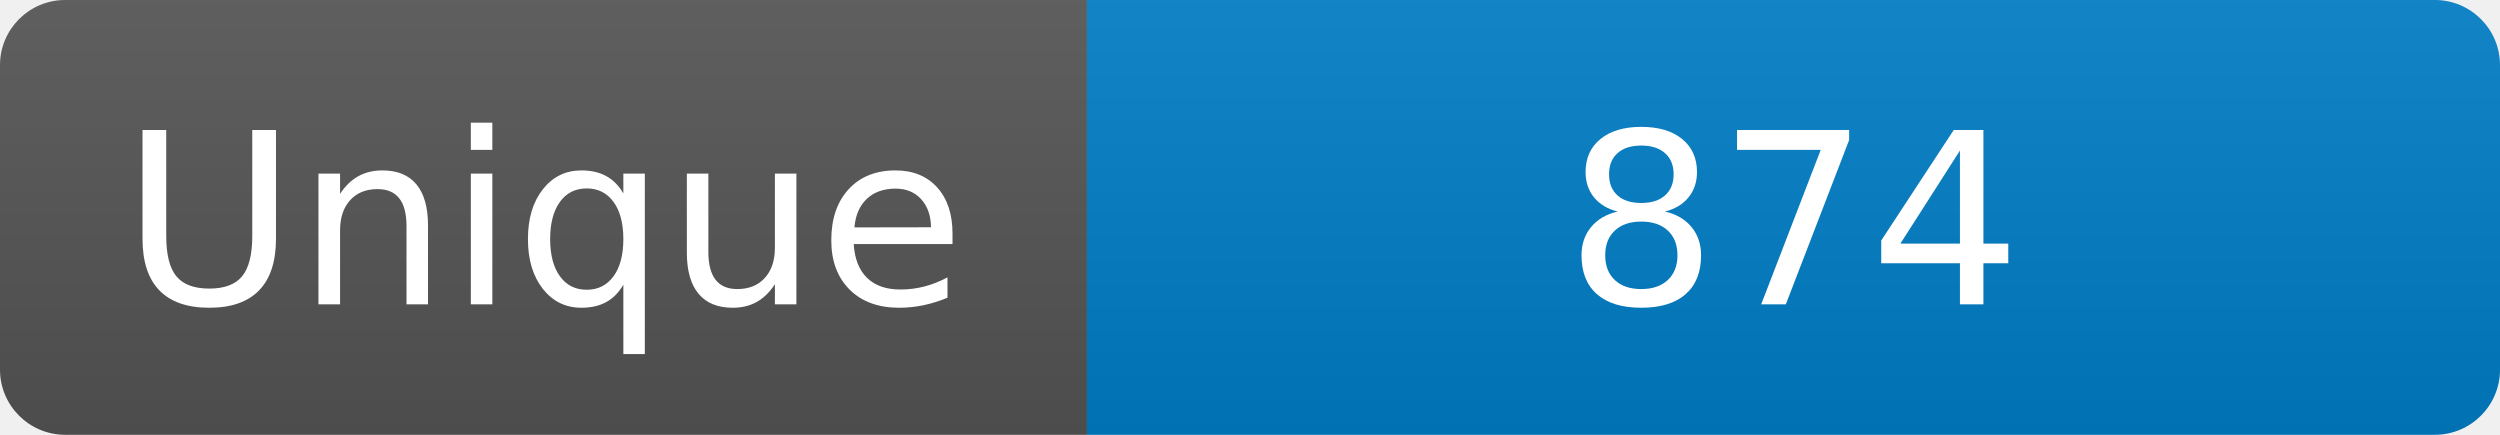
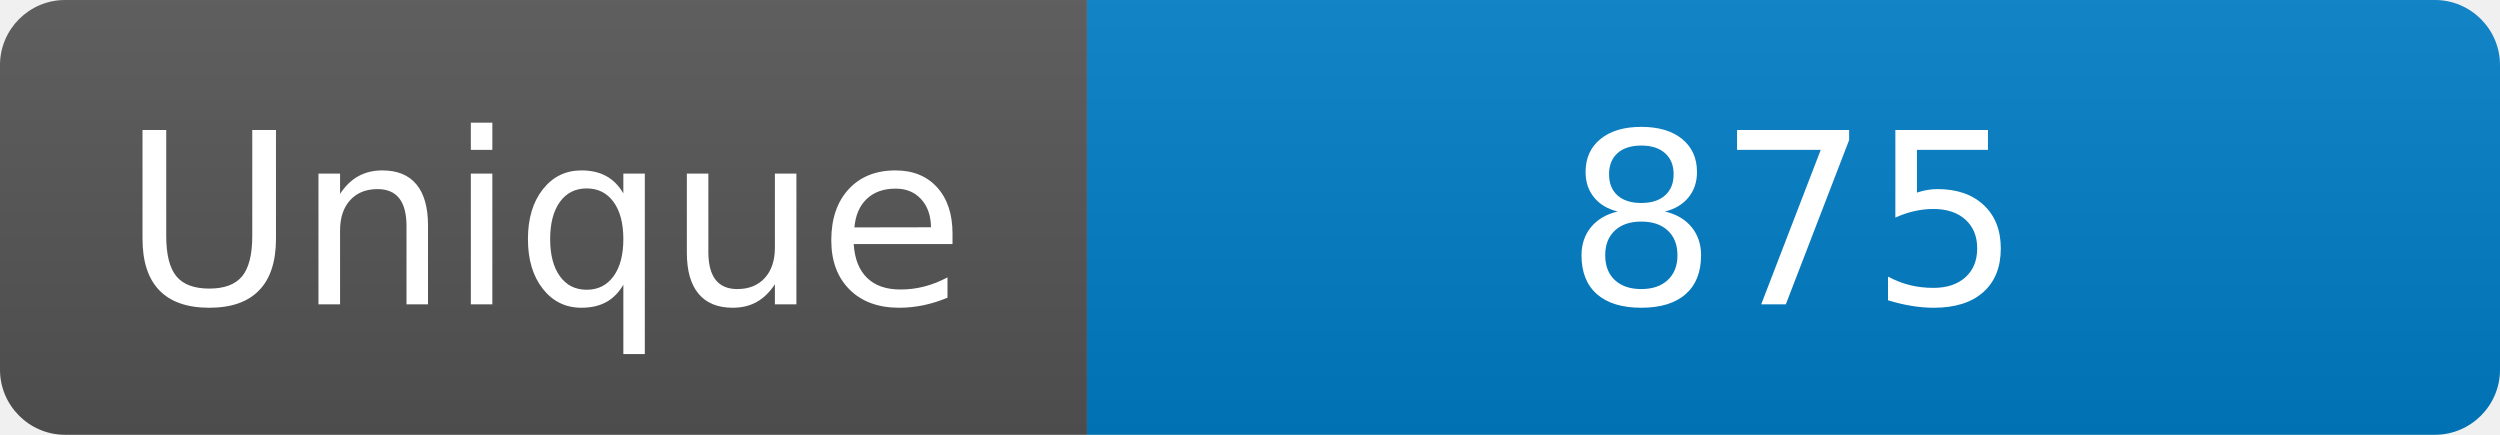
<svg xmlns="http://www.w3.org/2000/svg" width="115" height="20" role="img" aria-label="Maintained?: yes">
  <linearGradient id="s" x2="0" y2="100%">
    <stop offset="0" stop-color="#bbb" stop-opacity=".1" />
    <stop offset="1" stop-opacity=".1" />
  </linearGradient>
  <clipPath id="r">
    <rect width="115" height="20" rx="3" fill="#fff" />
  </clipPath>
  <g clip-path="url(#r)">
    <rect width="50" height="20" fill="#555" />
    <rect x="50" width="160" height="20" fill="#007ec6" />
    <rect width="115" height="20" fill="url(#s)" />
  </g>
  <g fill="#fff" text-anchor="middle" font-family="Verdana,Geneva,DejaVu Sans,sans-serif" font-size="110">
    <text x="250" y="140" transform="scale(.1)" fill="#fff">Unique</text>
-     <text x="825" y="140" transform="scale(.1)" fill="#fff">874</text>
+     <text x="825" y="140" transform="scale(.1)" fill="#fff">875</text>
  </g>
</svg>
